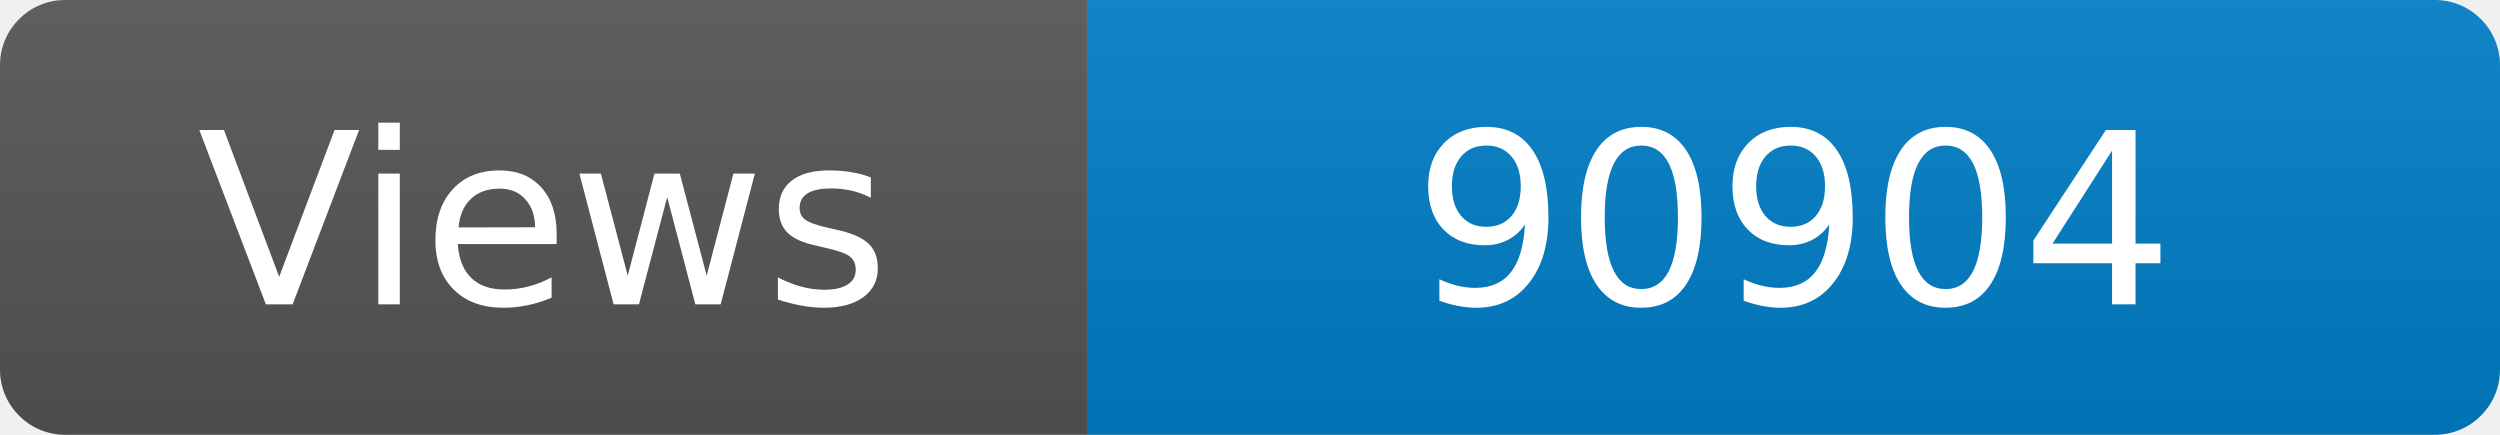
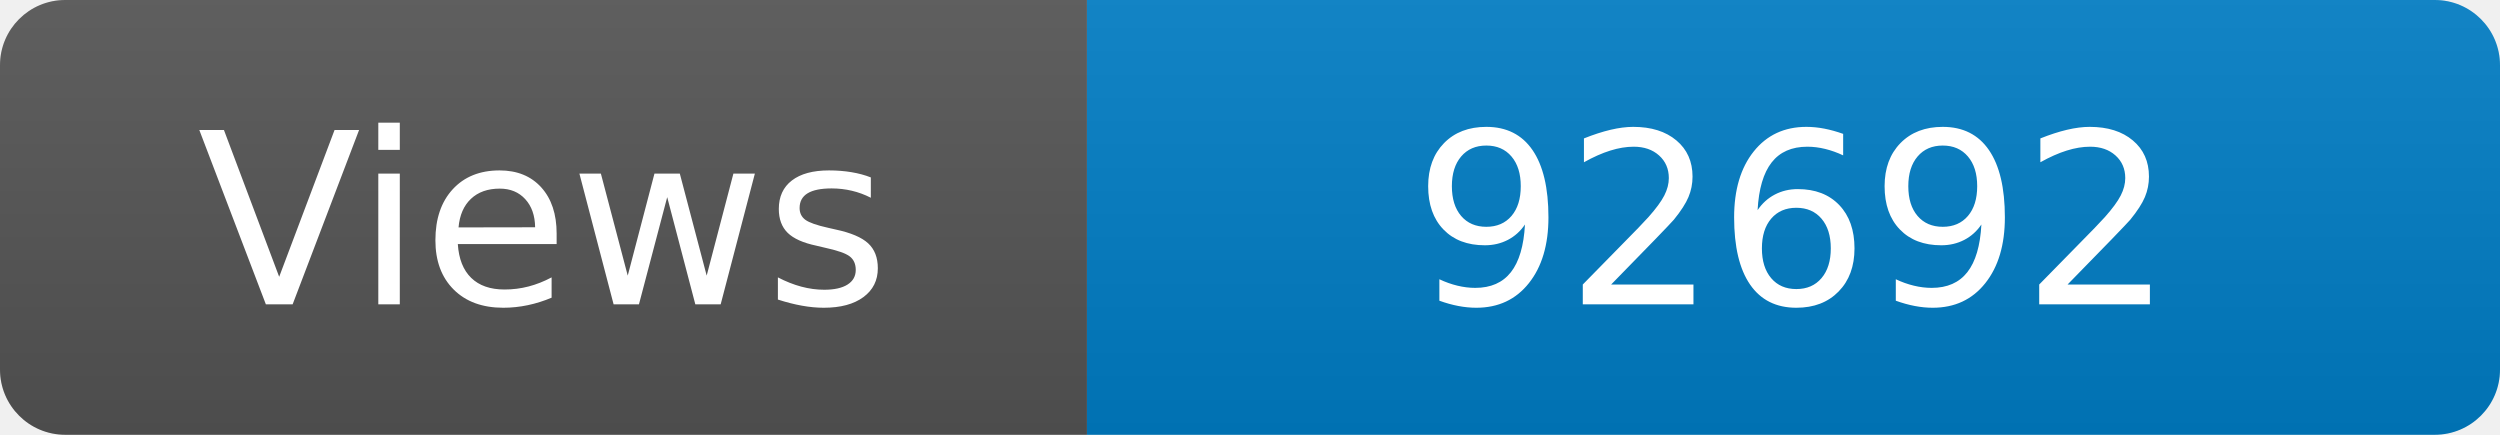
<svg xmlns="http://www.w3.org/2000/svg" width="115" height="20" role="img" aria-label="Maintained?: yes">
  <linearGradient id="s" x2="0" y2="100%">
    <stop offset="0" stop-color="#bbb" stop-opacity=".1" />
    <stop offset="1" stop-opacity=".1" />
  </linearGradient>
  <clipPath id="r">
    <rect width="115" height="20" rx="3" fill="#fff" />
  </clipPath>
  <g clip-path="url(#r)">
    <rect width="50" height="20" fill="#555" />
    <rect x="50" width="160" height="20" fill="#007ec6" />
    <rect width="115" height="20" fill="url(#s)" />
  </g>
  <g fill="#fff" text-anchor="middle" font-family="Verdana,Geneva,DejaVu Sans,sans-serif" font-size="110">
    <text x="250" y="140" transform="scale(.1)" fill="#fff">Views</text>
-     <text x="825" y="140" transform="scale(.1)" fill="#fff">90904</text>
+     <text x="825" y="140" transform="scale(.1)" fill="#fff">92692</text>
  </g>
</svg>
